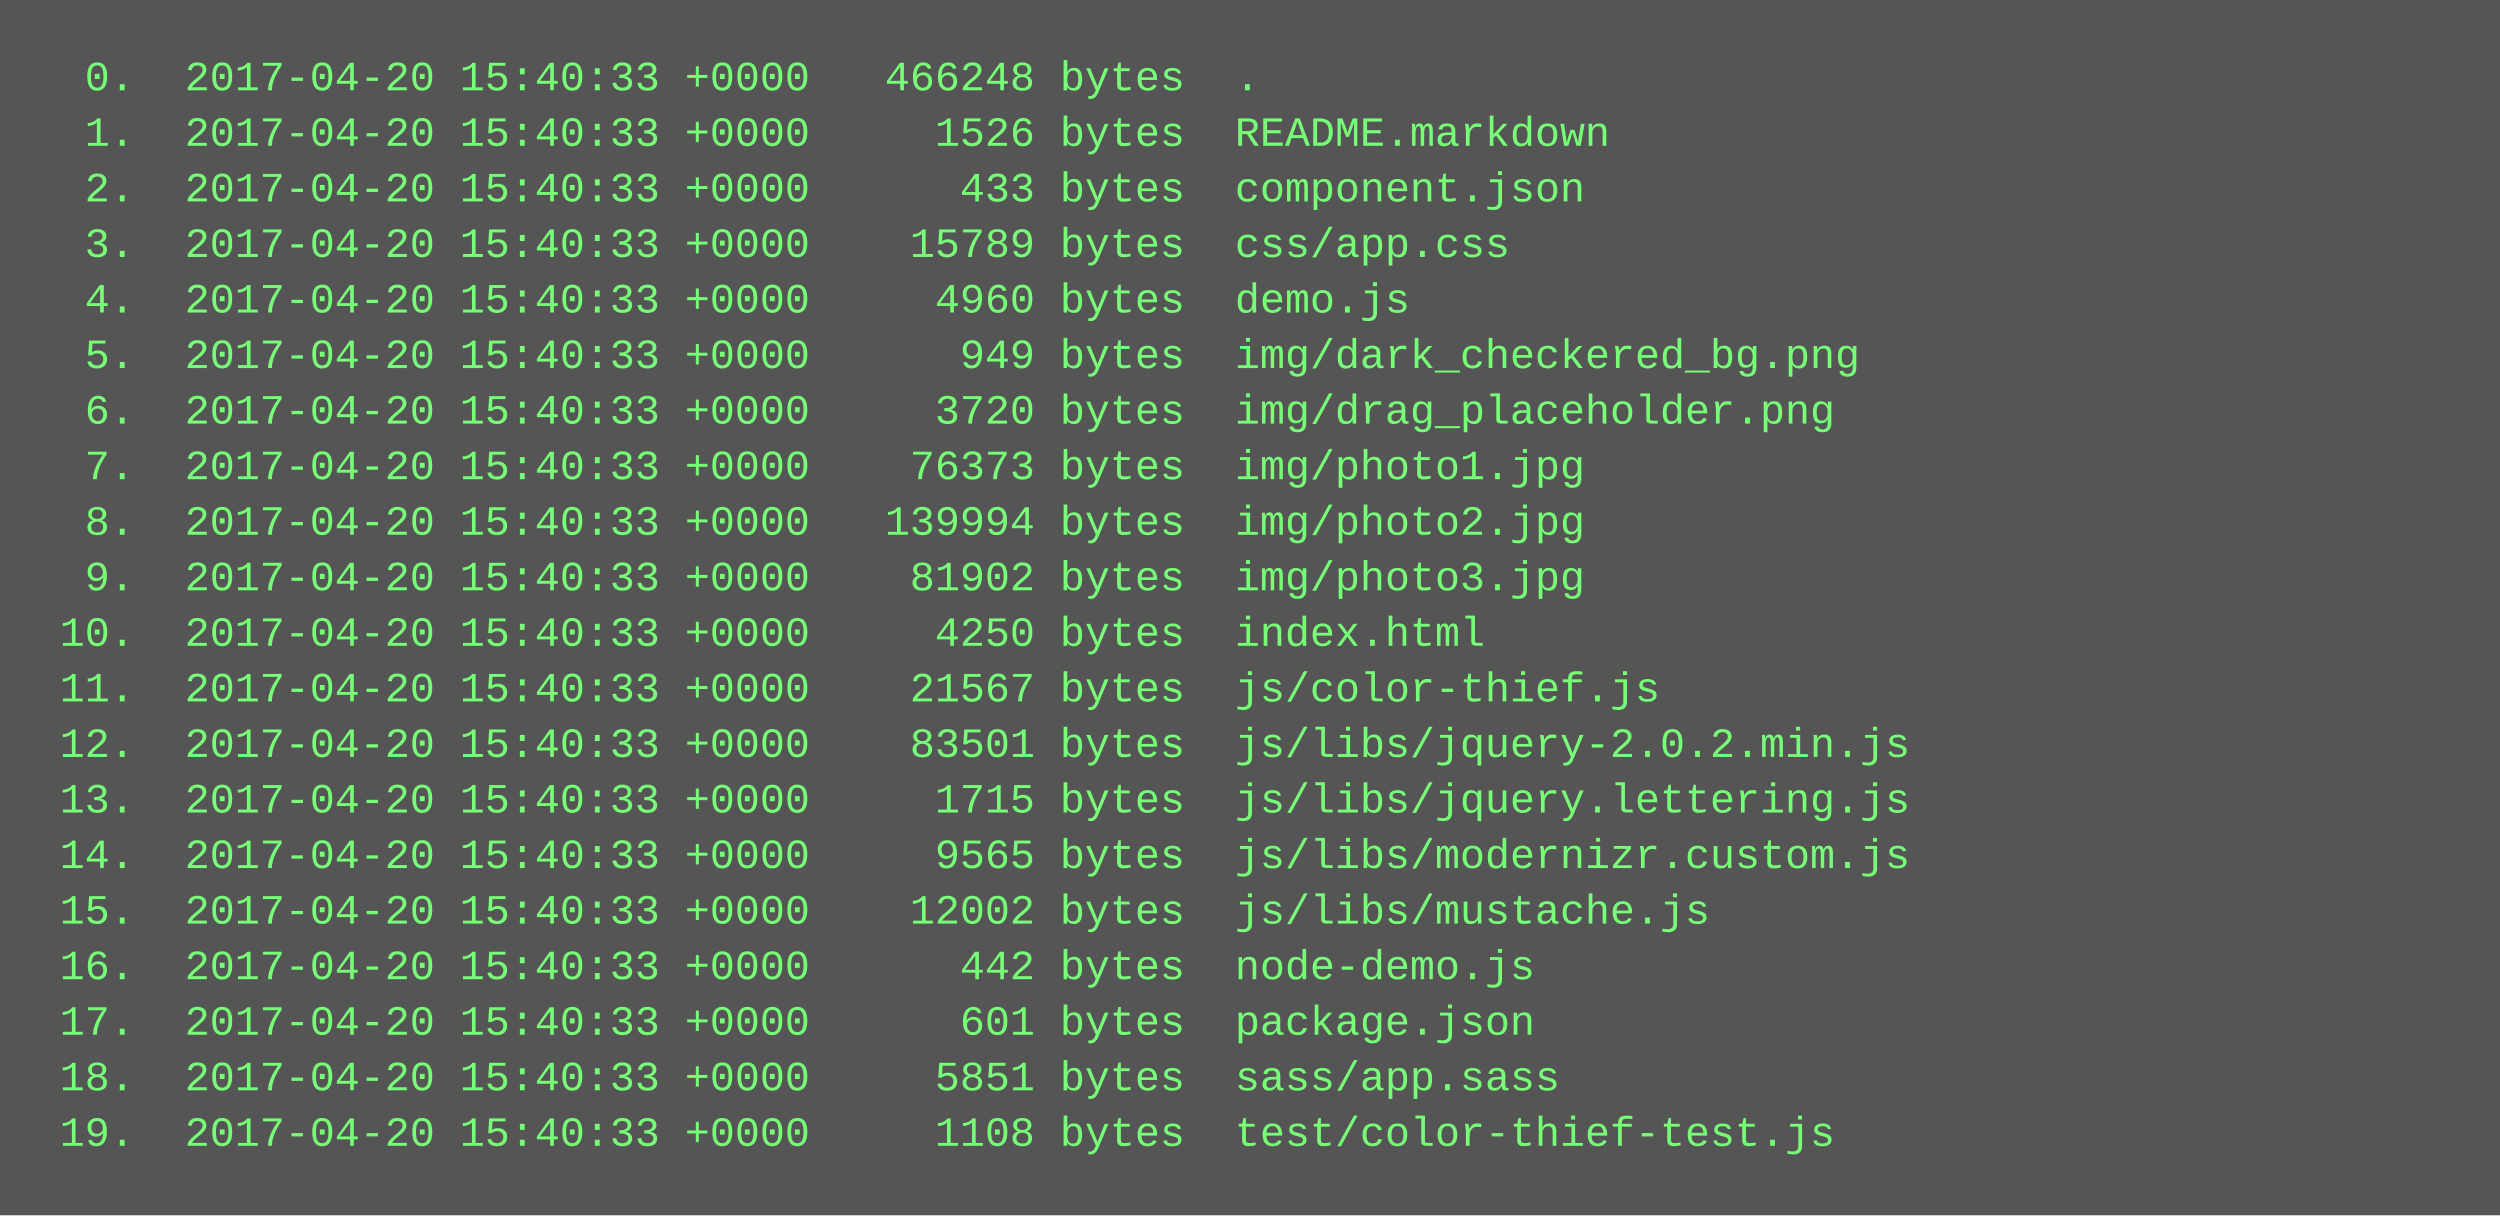
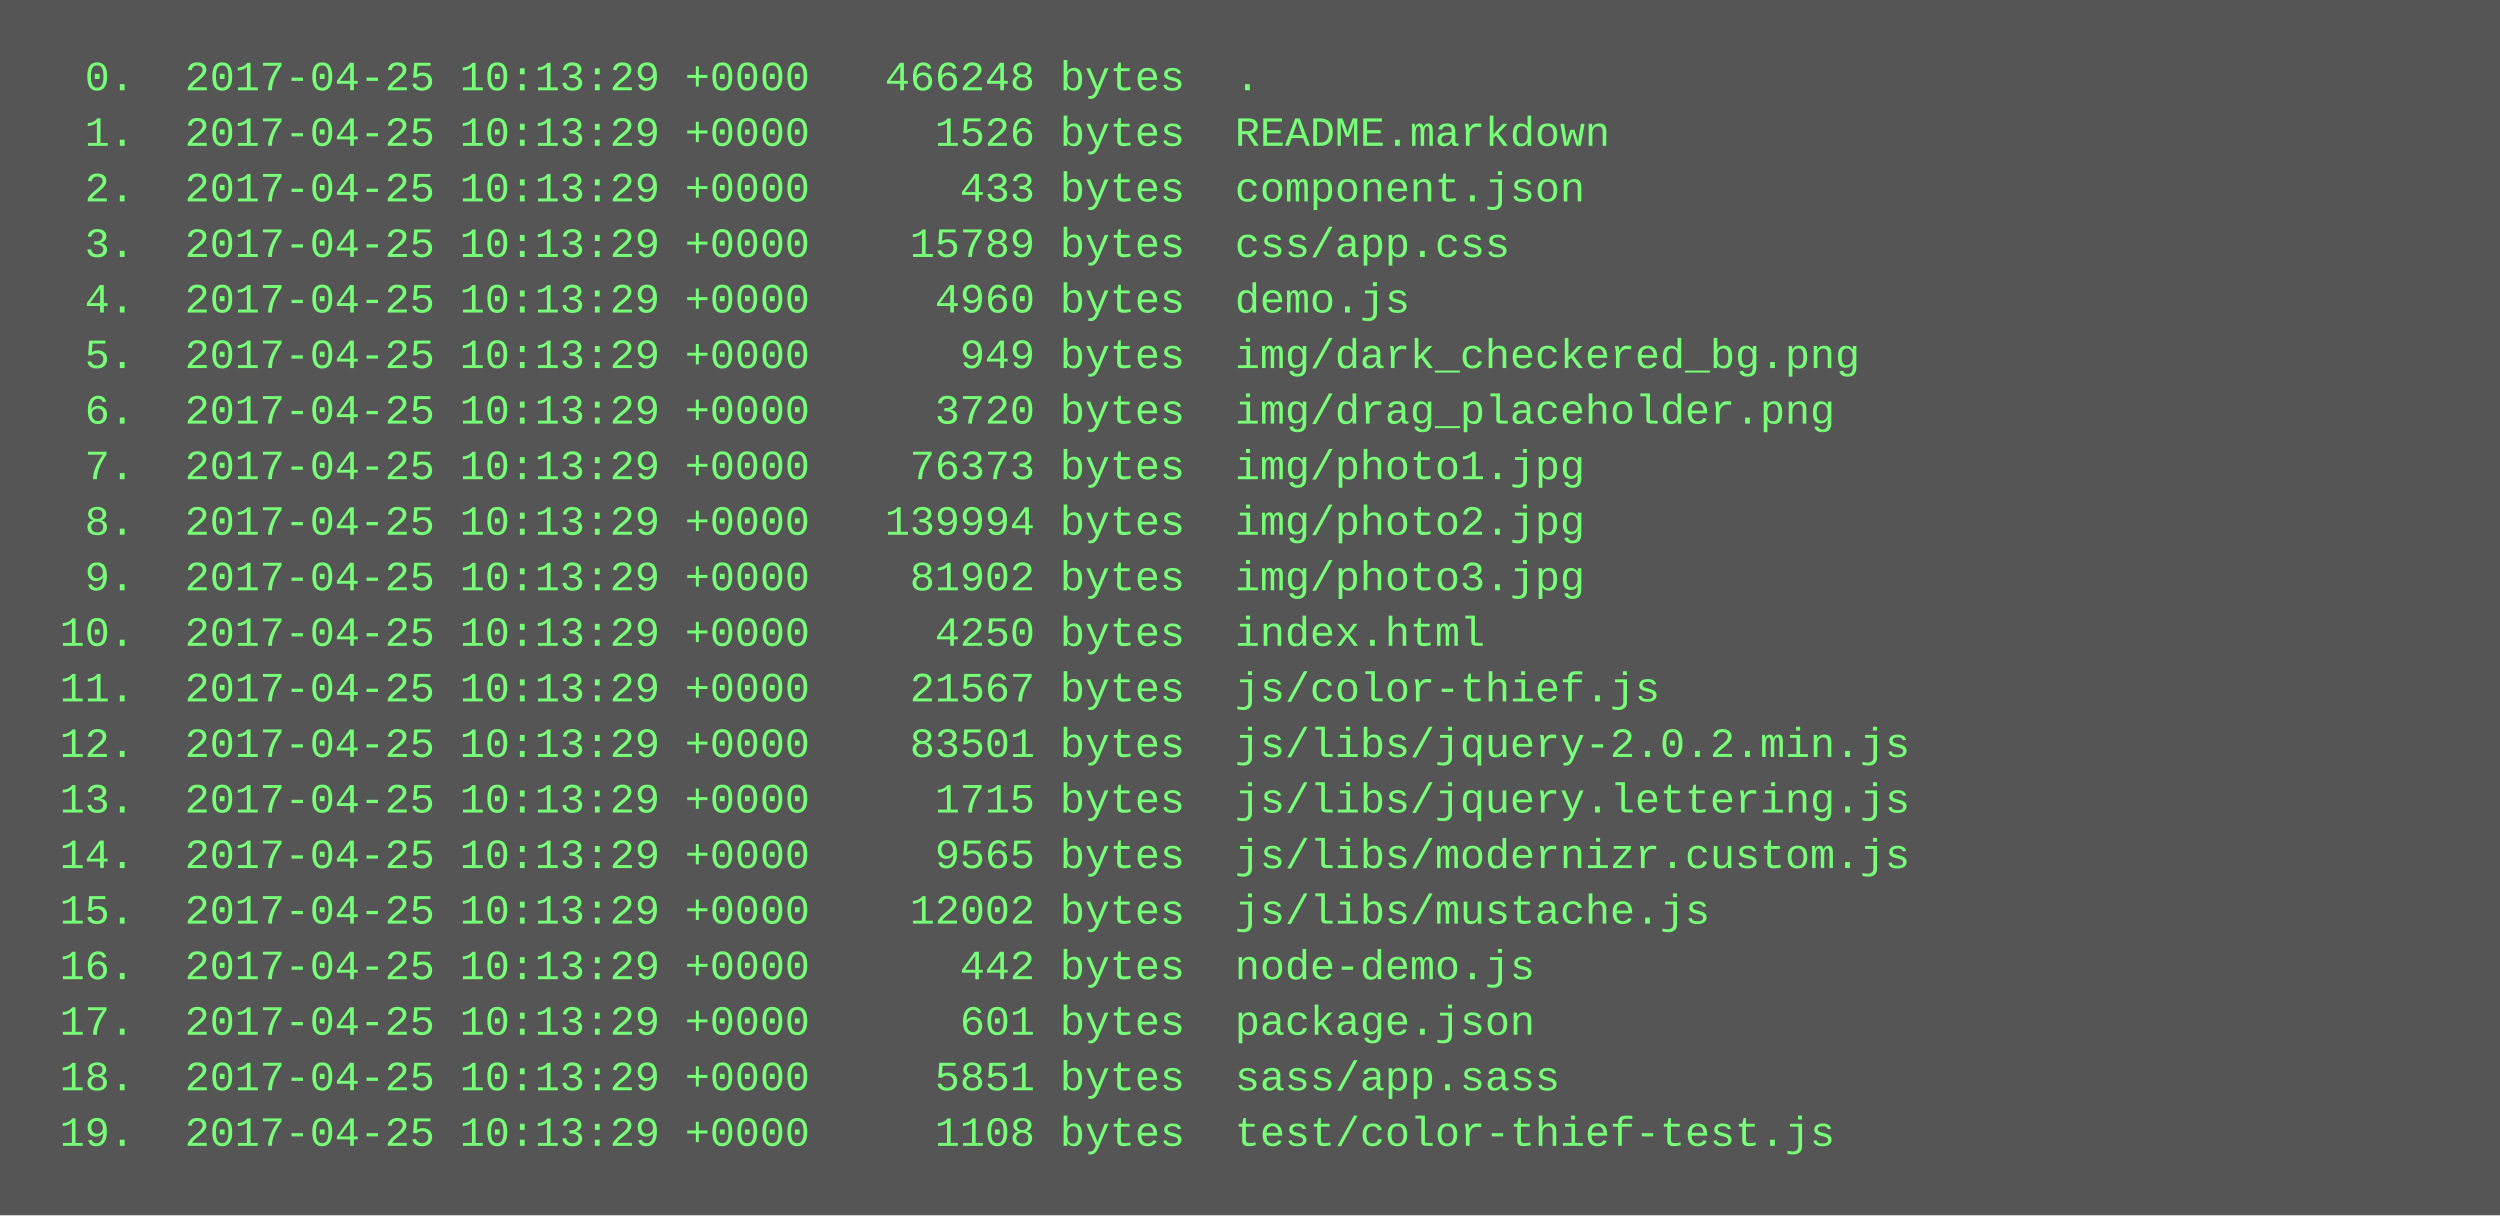
<svg xmlns="http://www.w3.org/2000/svg" height="350" width="720">
  <rect height="350" fill="#555" width="720" />
  <text fill="#7f7" font-family="Courier New" font-size="12" xml:space="preserve">
-     <tspan x="10" y="26">  0.  2017-04-20 15:40:33 +0000   466248 bytes  .</tspan>
-     <tspan x="10" y="42">  1.  2017-04-20 15:40:33 +0000     1526 bytes  README.markdown</tspan>
-     <tspan x="10" y="58">  2.  2017-04-20 15:40:33 +0000      433 bytes  component.json</tspan>
-     <tspan x="10" y="74">  3.  2017-04-20 15:40:33 +0000    15789 bytes  css/app.css</tspan>
-     <tspan x="10" y="90">  4.  2017-04-20 15:40:33 +0000     4960 bytes  demo.js</tspan>
-     <tspan x="10" y="106">  5.  2017-04-20 15:40:33 +0000      949 bytes  img/dark_checkered_bg.png</tspan>
-     <tspan x="10" y="122">  6.  2017-04-20 15:40:33 +0000     3720 bytes  img/drag_placeholder.png</tspan>
-     <tspan x="10" y="138">  7.  2017-04-20 15:40:33 +0000    76373 bytes  img/photo1.jpg</tspan>
-     <tspan x="10" y="154">  8.  2017-04-20 15:40:33 +0000   139994 bytes  img/photo2.jpg</tspan>
-     <tspan x="10" y="170">  9.  2017-04-20 15:40:33 +0000    81902 bytes  img/photo3.jpg</tspan>
-     <tspan x="10" y="186"> 10.  2017-04-20 15:40:33 +0000     4250 bytes  index.html</tspan>
-     <tspan x="10" y="202"> 11.  2017-04-20 15:40:33 +0000    21567 bytes  js/color-thief.js</tspan>
-     <tspan x="10" y="218"> 12.  2017-04-20 15:40:33 +0000    83501 bytes  js/libs/jquery-2.0.2.min.js</tspan>
-     <tspan x="10" y="234"> 13.  2017-04-20 15:40:33 +0000     1715 bytes  js/libs/jquery.lettering.js</tspan>
-     <tspan x="10" y="250"> 14.  2017-04-20 15:40:33 +0000     9565 bytes  js/libs/modernizr.custom.js</tspan>
-     <tspan x="10" y="266"> 15.  2017-04-20 15:40:33 +0000    12002 bytes  js/libs/mustache.js</tspan>
-     <tspan x="10" y="282"> 16.  2017-04-20 15:40:33 +0000      442 bytes  node-demo.js</tspan>
-     <tspan x="10" y="298"> 17.  2017-04-20 15:40:33 +0000      601 bytes  package.json</tspan>
-     <tspan x="10" y="314"> 18.  2017-04-20 15:40:33 +0000     5851 bytes  sass/app.sass</tspan>
-     <tspan x="10" y="330"> 19.  2017-04-20 15:40:33 +0000     1108 bytes  test/color-thief-test.js</tspan>
+     <tspan x="10" y="26">  0.  2017-04-25 10:13:29 +0000   466248 bytes  .</tspan>
+     <tspan x="10" y="42">  1.  2017-04-25 10:13:29 +0000     1526 bytes  README.markdown</tspan>
+     <tspan x="10" y="58">  2.  2017-04-25 10:13:29 +0000      433 bytes  component.json</tspan>
+     <tspan x="10" y="74">  3.  2017-04-25 10:13:29 +0000    15789 bytes  css/app.css</tspan>
+     <tspan x="10" y="90">  4.  2017-04-25 10:13:29 +0000     4960 bytes  demo.js</tspan>
+     <tspan x="10" y="106">  5.  2017-04-25 10:13:29 +0000      949 bytes  img/dark_checkered_bg.png</tspan>
+     <tspan x="10" y="122">  6.  2017-04-25 10:13:29 +0000     3720 bytes  img/drag_placeholder.png</tspan>
+     <tspan x="10" y="138">  7.  2017-04-25 10:13:29 +0000    76373 bytes  img/photo1.jpg</tspan>
+     <tspan x="10" y="154">  8.  2017-04-25 10:13:29 +0000   139994 bytes  img/photo2.jpg</tspan>
+     <tspan x="10" y="170">  9.  2017-04-25 10:13:29 +0000    81902 bytes  img/photo3.jpg</tspan>
+     <tspan x="10" y="186"> 10.  2017-04-25 10:13:29 +0000     4250 bytes  index.html</tspan>
+     <tspan x="10" y="202"> 11.  2017-04-25 10:13:29 +0000    21567 bytes  js/color-thief.js</tspan>
+     <tspan x="10" y="218"> 12.  2017-04-25 10:13:29 +0000    83501 bytes  js/libs/jquery-2.0.2.min.js</tspan>
+     <tspan x="10" y="234"> 13.  2017-04-25 10:13:29 +0000     1715 bytes  js/libs/jquery.lettering.js</tspan>
+     <tspan x="10" y="250"> 14.  2017-04-25 10:13:29 +0000     9565 bytes  js/libs/modernizr.custom.js</tspan>
+     <tspan x="10" y="266"> 15.  2017-04-25 10:13:29 +0000    12002 bytes  js/libs/mustache.js</tspan>
+     <tspan x="10" y="282"> 16.  2017-04-25 10:13:29 +0000      442 bytes  node-demo.js</tspan>
+     <tspan x="10" y="298"> 17.  2017-04-25 10:13:29 +0000      601 bytes  package.json</tspan>
+     <tspan x="10" y="314"> 18.  2017-04-25 10:13:29 +0000     5851 bytes  sass/app.sass</tspan>
+     <tspan x="10" y="330"> 19.  2017-04-25 10:13:29 +0000     1108 bytes  test/color-thief-test.js</tspan>
  </text>
</svg>
